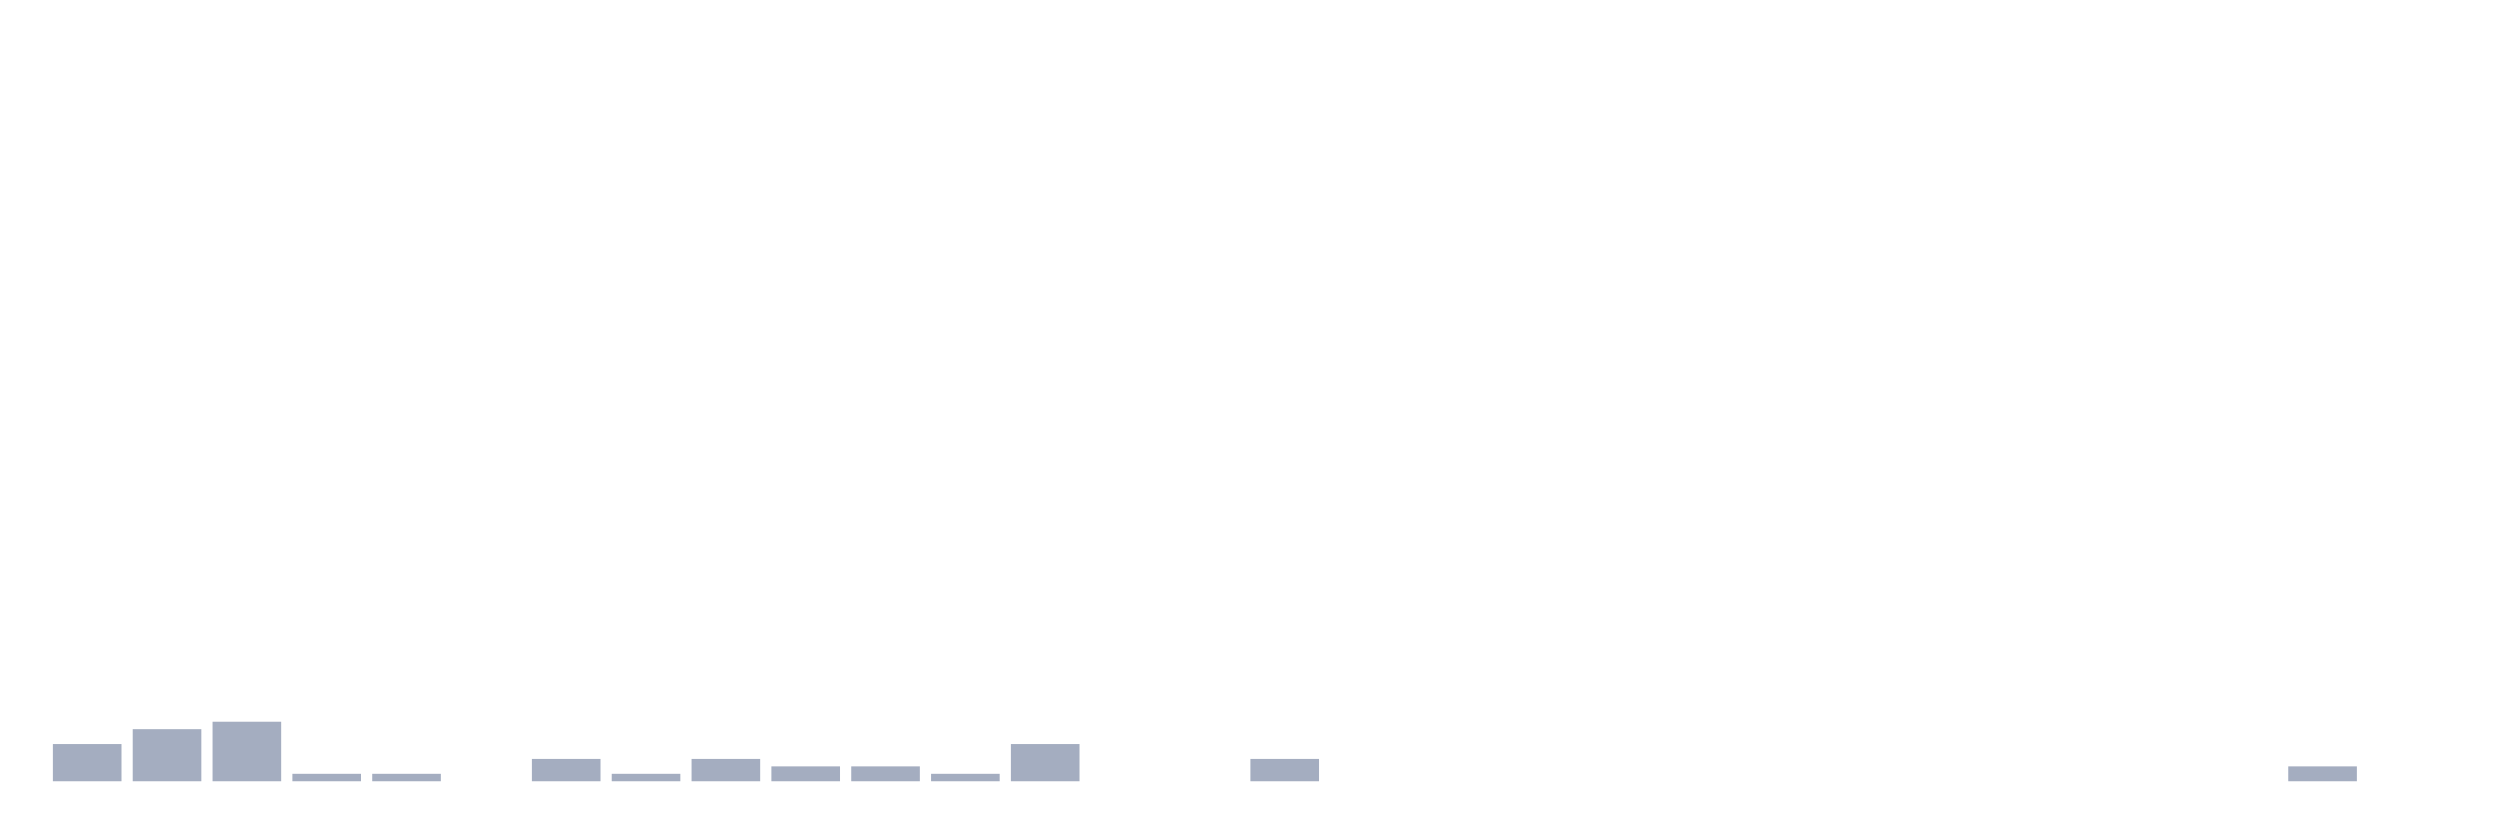
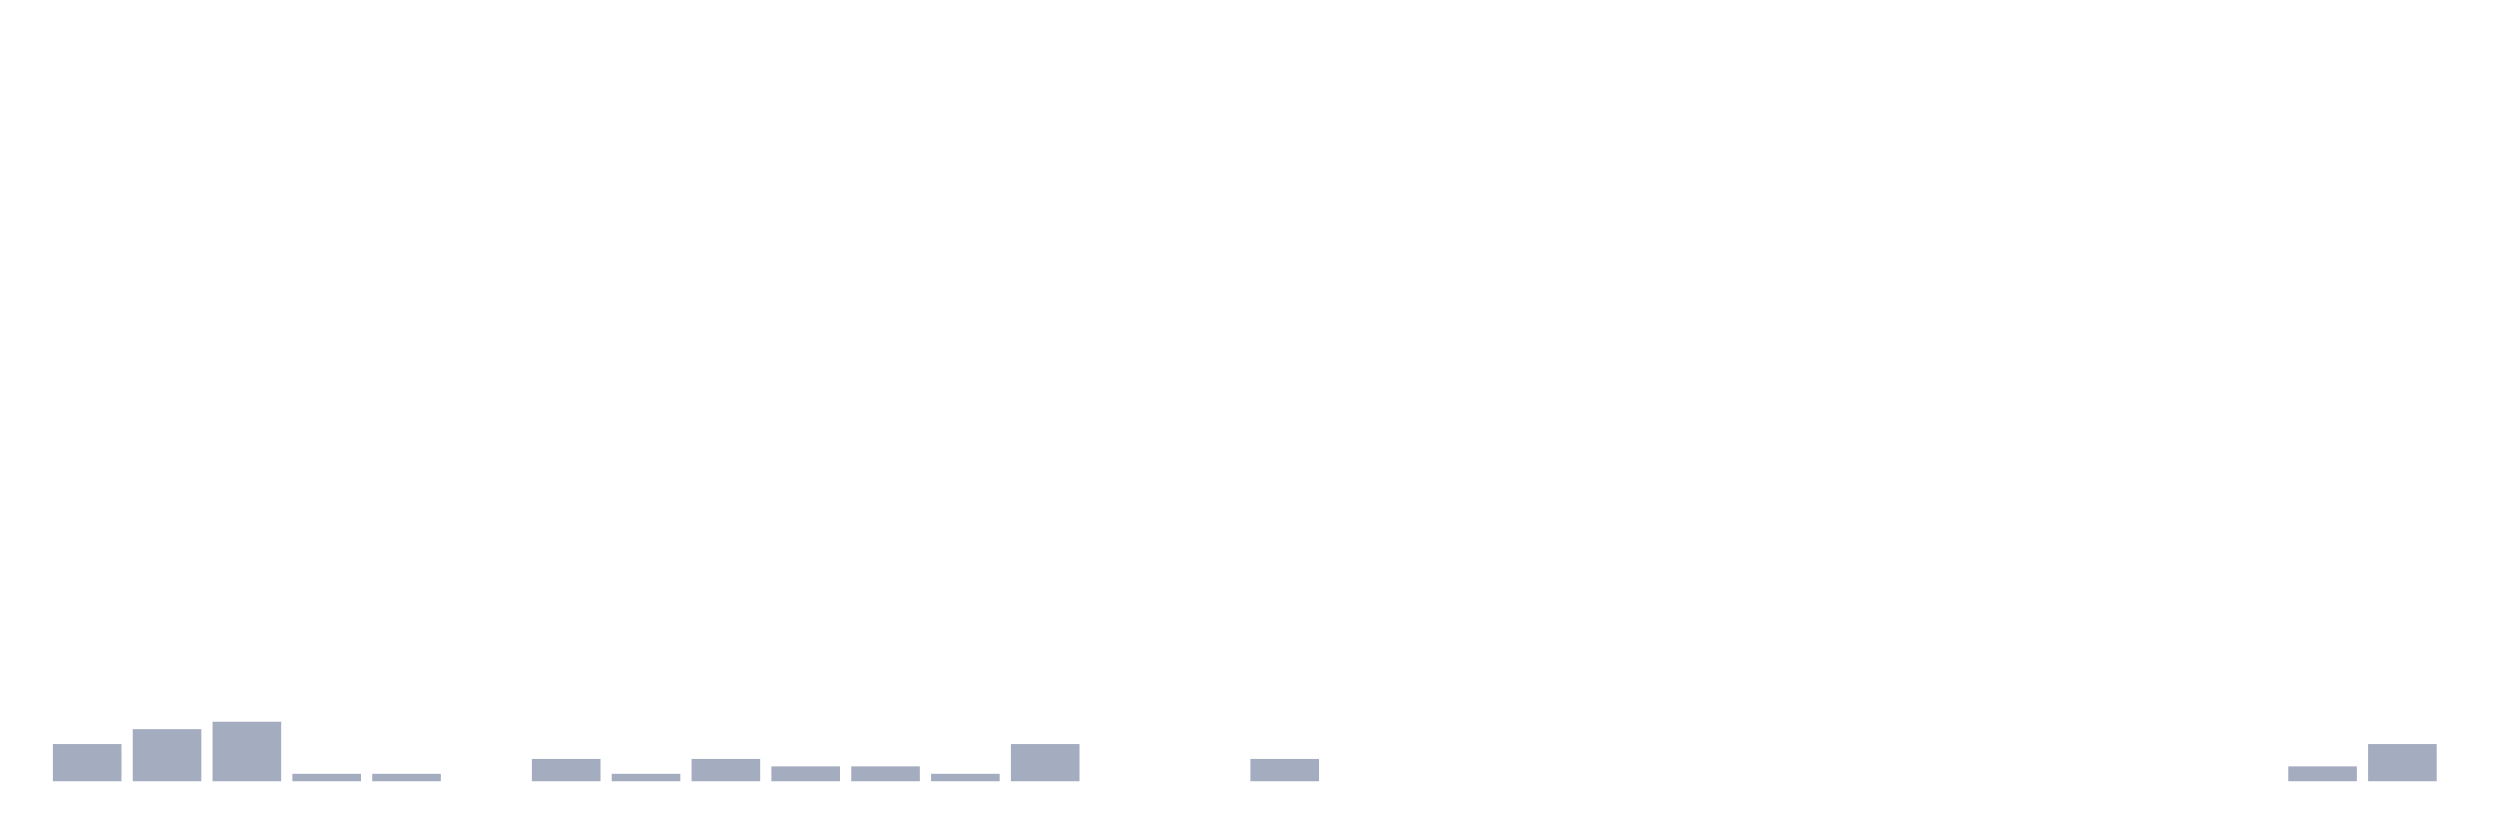
<svg xmlns="http://www.w3.org/2000/svg" viewBox="0 0 480 160">
  <g transform="translate(10,10)">
    <rect class="bar" x="0.153" width="13.175" y="132.857" height="7.143" fill="rgb(164,173,192)" />
    <rect class="bar" x="15.482" width="13.175" y="130" height="10" fill="rgb(164,173,192)" />
    <rect class="bar" x="30.81" width="13.175" y="128.571" height="11.429" fill="rgb(164,173,192)" />
    <rect class="bar" x="46.138" width="13.175" y="138.571" height="1.429" fill="rgb(164,173,192)" />
    <rect class="bar" x="61.466" width="13.175" y="138.571" height="1.429" fill="rgb(164,173,192)" />
    <rect class="bar" x="76.794" width="13.175" y="140" height="0" fill="rgb(164,173,192)" />
    <rect class="bar" x="92.123" width="13.175" y="135.714" height="4.286" fill="rgb(164,173,192)" />
    <rect class="bar" x="107.451" width="13.175" y="138.571" height="1.429" fill="rgb(164,173,192)" />
    <rect class="bar" x="122.779" width="13.175" y="135.714" height="4.286" fill="rgb(164,173,192)" />
    <rect class="bar" x="138.107" width="13.175" y="137.143" height="2.857" fill="rgb(164,173,192)" />
    <rect class="bar" x="153.436" width="13.175" y="137.143" height="2.857" fill="rgb(164,173,192)" />
    <rect class="bar" x="168.764" width="13.175" y="138.571" height="1.429" fill="rgb(164,173,192)" />
    <rect class="bar" x="184.092" width="13.175" y="132.857" height="7.143" fill="rgb(164,173,192)" />
    <rect class="bar" x="199.42" width="13.175" y="140" height="0" fill="rgb(164,173,192)" />
    <rect class="bar" x="214.748" width="13.175" y="140" height="0" fill="rgb(164,173,192)" />
    <rect class="bar" x="230.077" width="13.175" y="135.714" height="4.286" fill="rgb(164,173,192)" />
    <rect class="bar" x="245.405" width="13.175" y="140" height="0" fill="rgb(164,173,192)" />
    <rect class="bar" x="260.733" width="13.175" y="140" height="0" fill="rgb(164,173,192)" />
    <rect class="bar" x="276.061" width="13.175" y="140" height="0" fill="rgb(164,173,192)" />
    <rect class="bar" x="291.39" width="13.175" y="140" height="0" fill="rgb(164,173,192)" />
    <rect class="bar" x="306.718" width="13.175" y="140" height="0" fill="rgb(164,173,192)" />
    <rect class="bar" x="322.046" width="13.175" y="140" height="0" fill="rgb(164,173,192)" />
    <rect class="bar" x="337.374" width="13.175" y="140" height="0" fill="rgb(164,173,192)" />
    <rect class="bar" x="352.702" width="13.175" y="140" height="0" fill="rgb(164,173,192)" />
    <rect class="bar" x="368.031" width="13.175" y="140" height="0" fill="rgb(164,173,192)" />
    <rect class="bar" x="383.359" width="13.175" y="140" height="0" fill="rgb(164,173,192)" />
    <rect class="bar" x="398.687" width="13.175" y="140" height="0" fill="rgb(164,173,192)" />
    <rect class="bar" x="414.015" width="13.175" y="140" height="0" fill="rgb(164,173,192)" />
    <rect class="bar" x="429.344" width="13.175" y="137.143" height="2.857" fill="rgb(164,173,192)" />
-     <rect class="bar" x="444.672" width="13.175" y="140" height="0" fill="rgb(164,173,192)" />
+     <rect class="bar" x="444.672" width="13.175" y="132.857" height="7.143" fill="rgb(164,173,192)" />
  </g>
</svg>
